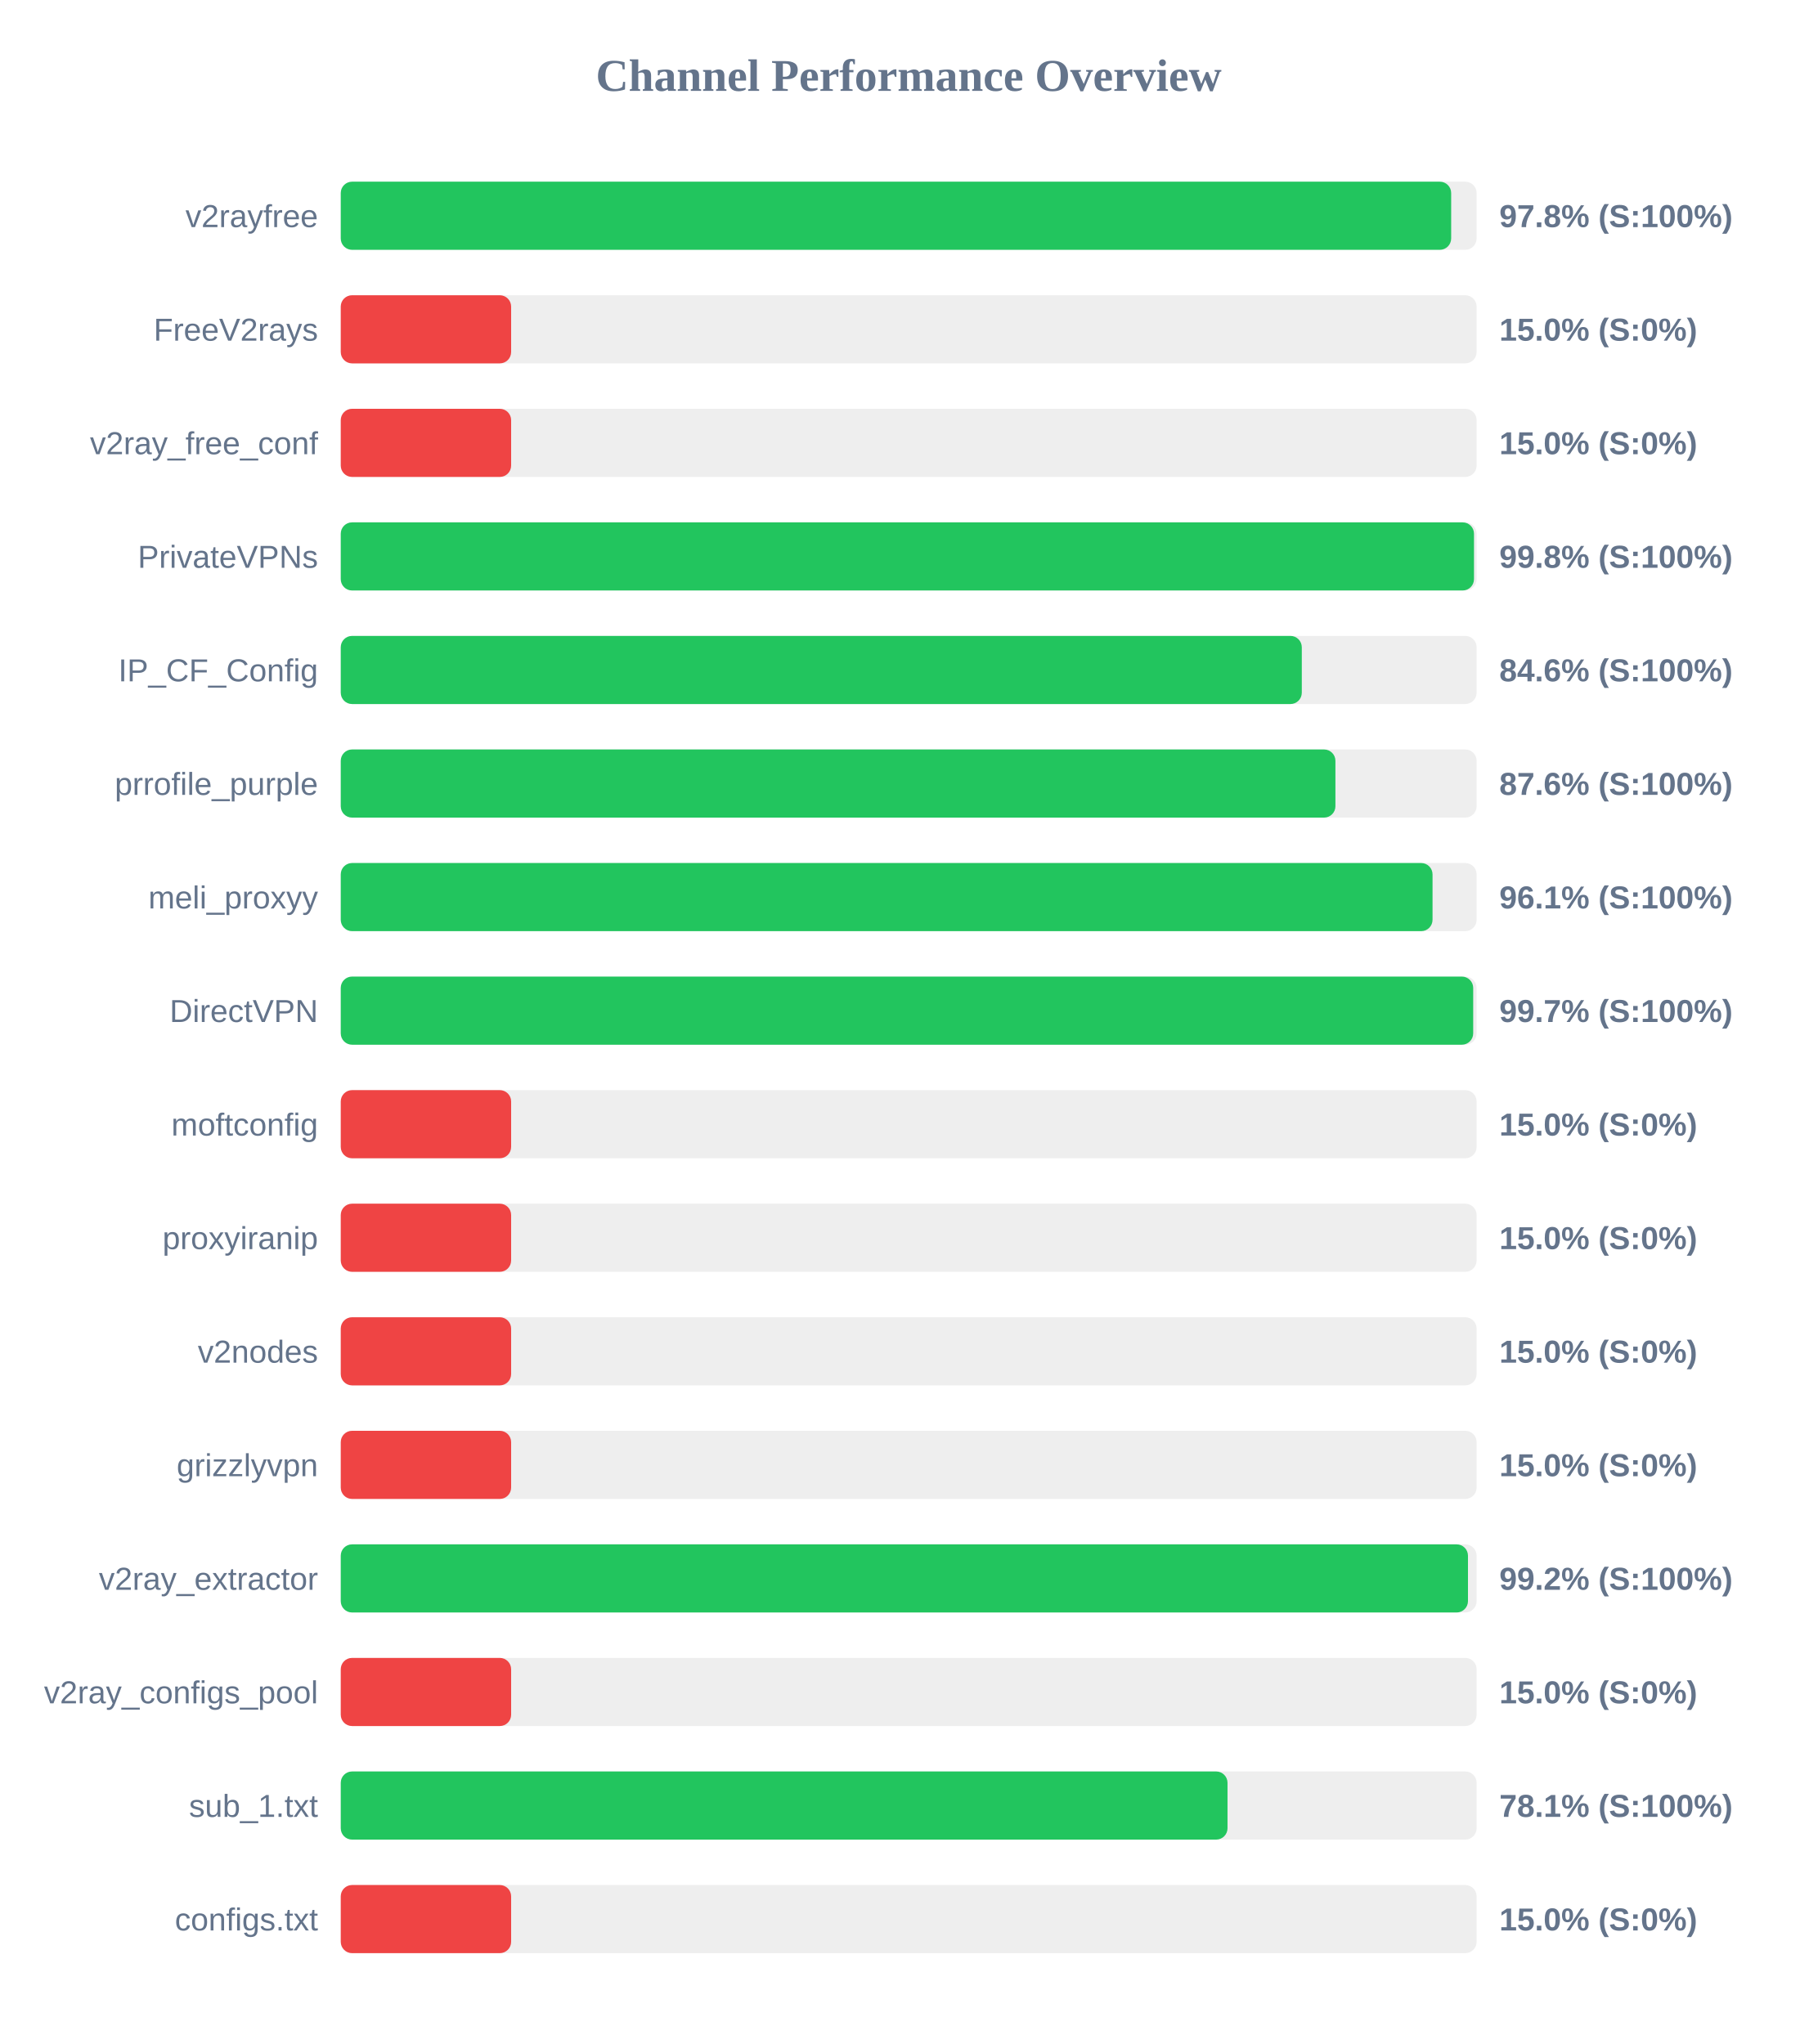
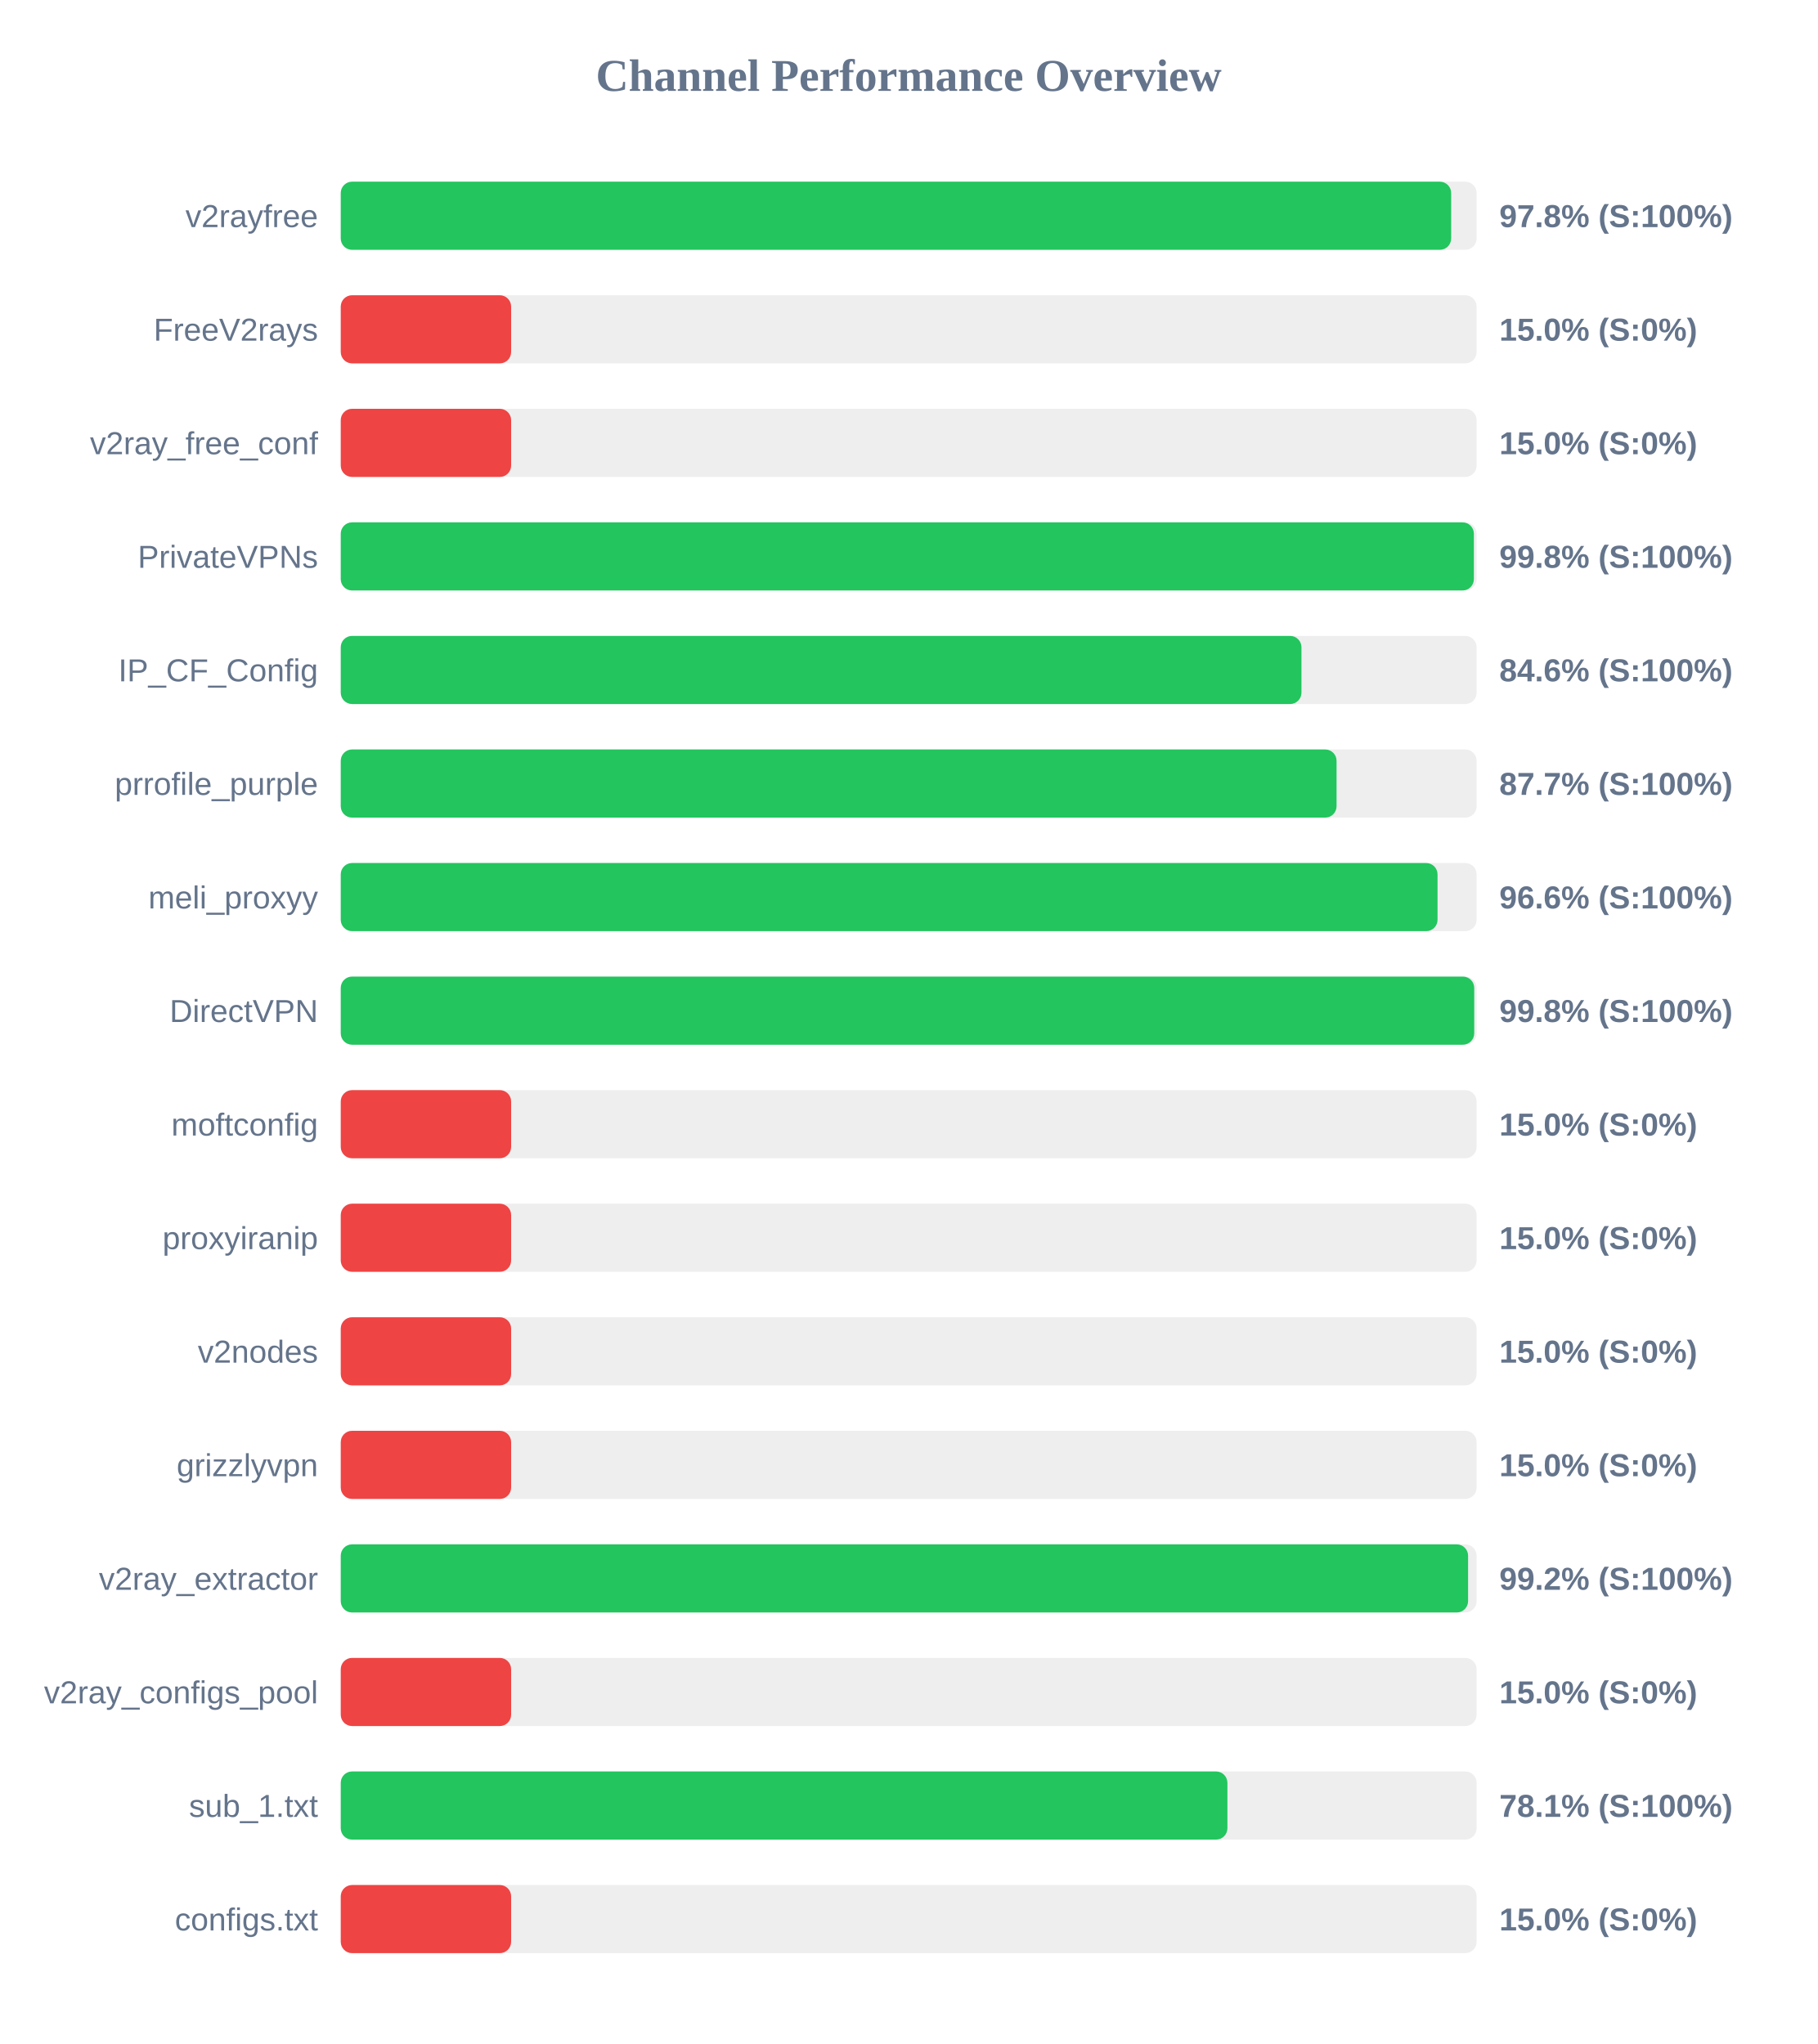
<svg xmlns="http://www.w3.org/2000/svg" width="800" height="900" version="1.1">
  <style>
        .row { font: 14px Arial; fill: #64748b; }
        .score { font: bold 14px Arial; fill: #64748b; }
    </style>
  <text x="400" y="40" text-anchor="middle" font-size="20px" font-weight="bold" fill="#64748b">Channel Performance Overview</text>
  <rect x="150" y="80" width="500" height="30" fill="#eee" rx="5" />
  <rect x="150" y="80" width="488.8" height="30" fill="#22c55e" rx="5" />
  <text x="140" y="100" text-anchor="end" class="row">v2rayfree</text>
  <text x="660" y="100" text-anchor="start" class="score">97.8% (S:100%)</text>
  <rect x="150" y="130" width="500" height="30" fill="#eee" rx="5" />
  <rect x="150" y="130" width="75.0" height="30" fill="#ef4444" rx="5" />
  <text x="140" y="150" text-anchor="end" class="row">FreeV2rays</text>
  <text x="660" y="150" text-anchor="start" class="score">15.0% (S:0%)</text>
  <rect x="150" y="180" width="500" height="30" fill="#eee" rx="5" />
  <rect x="150" y="180" width="75.0" height="30" fill="#ef4444" rx="5" />
  <text x="140" y="200" text-anchor="end" class="row">v2ray_free_conf</text>
  <text x="660" y="200" text-anchor="start" class="score">15.0% (S:0%)</text>
  <rect x="150" y="230" width="500" height="30" fill="#eee" rx="5" />
-   <rect x="150" y="230" width="498.85" height="30" fill="#22c55e" rx="5" />
+   <rect x="150" y="230" width="498.8" height="30" fill="#22c55e" rx="5" />
  <text x="140" y="250" text-anchor="end" class="row">PrivateVPNs</text>
  <text x="660" y="250" text-anchor="start" class="score">99.8% (S:100%)</text>
  <rect x="150" y="280" width="500" height="30" fill="#eee" rx="5" />
-   <rect x="150" y="280" width="423.05" height="30" fill="#22c55e" rx="5" />
+   <rect x="150" y="280" width="422.9" height="30" fill="#22c55e" rx="5" />
  <text x="140" y="300" text-anchor="end" class="row">IP_CF_Config</text>
  <text x="660" y="300" text-anchor="start" class="score">84.6% (S:100%)</text>
  <rect x="150" y="330" width="500" height="30" fill="#eee" rx="5" />
-   <rect x="150" y="330" width="437.85" height="30" fill="#22c55e" rx="5" />
+   <rect x="150" y="330" width="438.35" height="30" fill="#22c55e" rx="5" />
  <text x="140" y="350" text-anchor="end" class="row">prrofile_purple</text>
-   <text x="660" y="350" text-anchor="start" class="score">87.6% (S:100%)</text>
+   <text x="660" y="350" text-anchor="start" class="score">87.7% (S:100%)</text>
  <rect x="150" y="380" width="500" height="30" fill="#eee" rx="5" />
-   <rect x="150" y="380" width="480.6" height="30" fill="#22c55e" rx="5" />
+   <rect x="150" y="380" width="482.8" height="30" fill="#22c55e" rx="5" />
  <text x="140" y="400" text-anchor="end" class="row">meli_proxyy</text>
-   <text x="660" y="400" text-anchor="start" class="score">96.1% (S:100%)</text>
+   <text x="660" y="400" text-anchor="start" class="score">96.6% (S:100%)</text>
  <rect x="150" y="430" width="500" height="30" fill="#eee" rx="5" />
-   <rect x="150" y="430" width="498.5" height="30" fill="#22c55e" rx="5" />
+   <rect x="150" y="430" width="498.95" height="30" fill="#22c55e" rx="5" />
  <text x="140" y="450" text-anchor="end" class="row">DirectVPN</text>
-   <text x="660" y="450" text-anchor="start" class="score">99.7% (S:100%)</text>
+   <text x="660" y="450" text-anchor="start" class="score">99.8% (S:100%)</text>
  <rect x="150" y="480" width="500" height="30" fill="#eee" rx="5" />
  <rect x="150" y="480" width="75.0" height="30" fill="#ef4444" rx="5" />
  <text x="140" y="500" text-anchor="end" class="row">moftconfig</text>
  <text x="660" y="500" text-anchor="start" class="score">15.0% (S:0%)</text>
  <rect x="150" y="530" width="500" height="30" fill="#eee" rx="5" />
  <rect x="150" y="530" width="75.0" height="30" fill="#ef4444" rx="5" />
  <text x="140" y="550" text-anchor="end" class="row">proxyiranip</text>
  <text x="660" y="550" text-anchor="start" class="score">15.0% (S:0%)</text>
  <rect x="150" y="580" width="500" height="30" fill="#eee" rx="5" />
  <rect x="150" y="580" width="75.0" height="30" fill="#ef4444" rx="5" />
  <text x="140" y="600" text-anchor="end" class="row">v2nodes</text>
  <text x="660" y="600" text-anchor="start" class="score">15.0% (S:0%)</text>
  <rect x="150" y="630" width="500" height="30" fill="#eee" rx="5" />
  <rect x="150" y="630" width="75.0" height="30" fill="#ef4444" rx="5" />
  <text x="140" y="650" text-anchor="end" class="row">grizzlyvpn</text>
  <text x="660" y="650" text-anchor="start" class="score">15.0% (S:0%)</text>
  <rect x="150" y="680" width="500" height="30" fill="#eee" rx="5" />
-   <rect x="150" y="680" width="496.2" height="30" fill="#22c55e" rx="5" />
+   <rect x="150" y="680" width="496.25" height="30" fill="#22c55e" rx="5" />
  <text x="140" y="700" text-anchor="end" class="row">v2ray_extractor</text>
  <text x="660" y="700" text-anchor="start" class="score">99.2% (S:100%)</text>
  <rect x="150" y="730" width="500" height="30" fill="#eee" rx="5" />
  <rect x="150" y="730" width="75.0" height="30" fill="#ef4444" rx="5" />
  <text x="140" y="750" text-anchor="end" class="row">v2ray_configs_pool</text>
  <text x="660" y="750" text-anchor="start" class="score">15.0% (S:0%)</text>
  <rect x="150" y="780" width="500" height="30" fill="#eee" rx="5" />
-   <rect x="150" y="780" width="390.35" height="30" fill="#22c55e" rx="5" />
+   <rect x="150" y="780" width="390.3" height="30" fill="#22c55e" rx="5" />
  <text x="140" y="800" text-anchor="end" class="row">sub_1.txt</text>
  <text x="660" y="800" text-anchor="start" class="score">78.1% (S:100%)</text>
  <rect x="150" y="830" width="500" height="30" fill="#eee" rx="5" />
  <rect x="150" y="830" width="75.0" height="30" fill="#ef4444" rx="5" />
  <text x="140" y="850" text-anchor="end" class="row">configs.txt</text>
  <text x="660" y="850" text-anchor="start" class="score">15.0% (S:0%)</text>
</svg>
